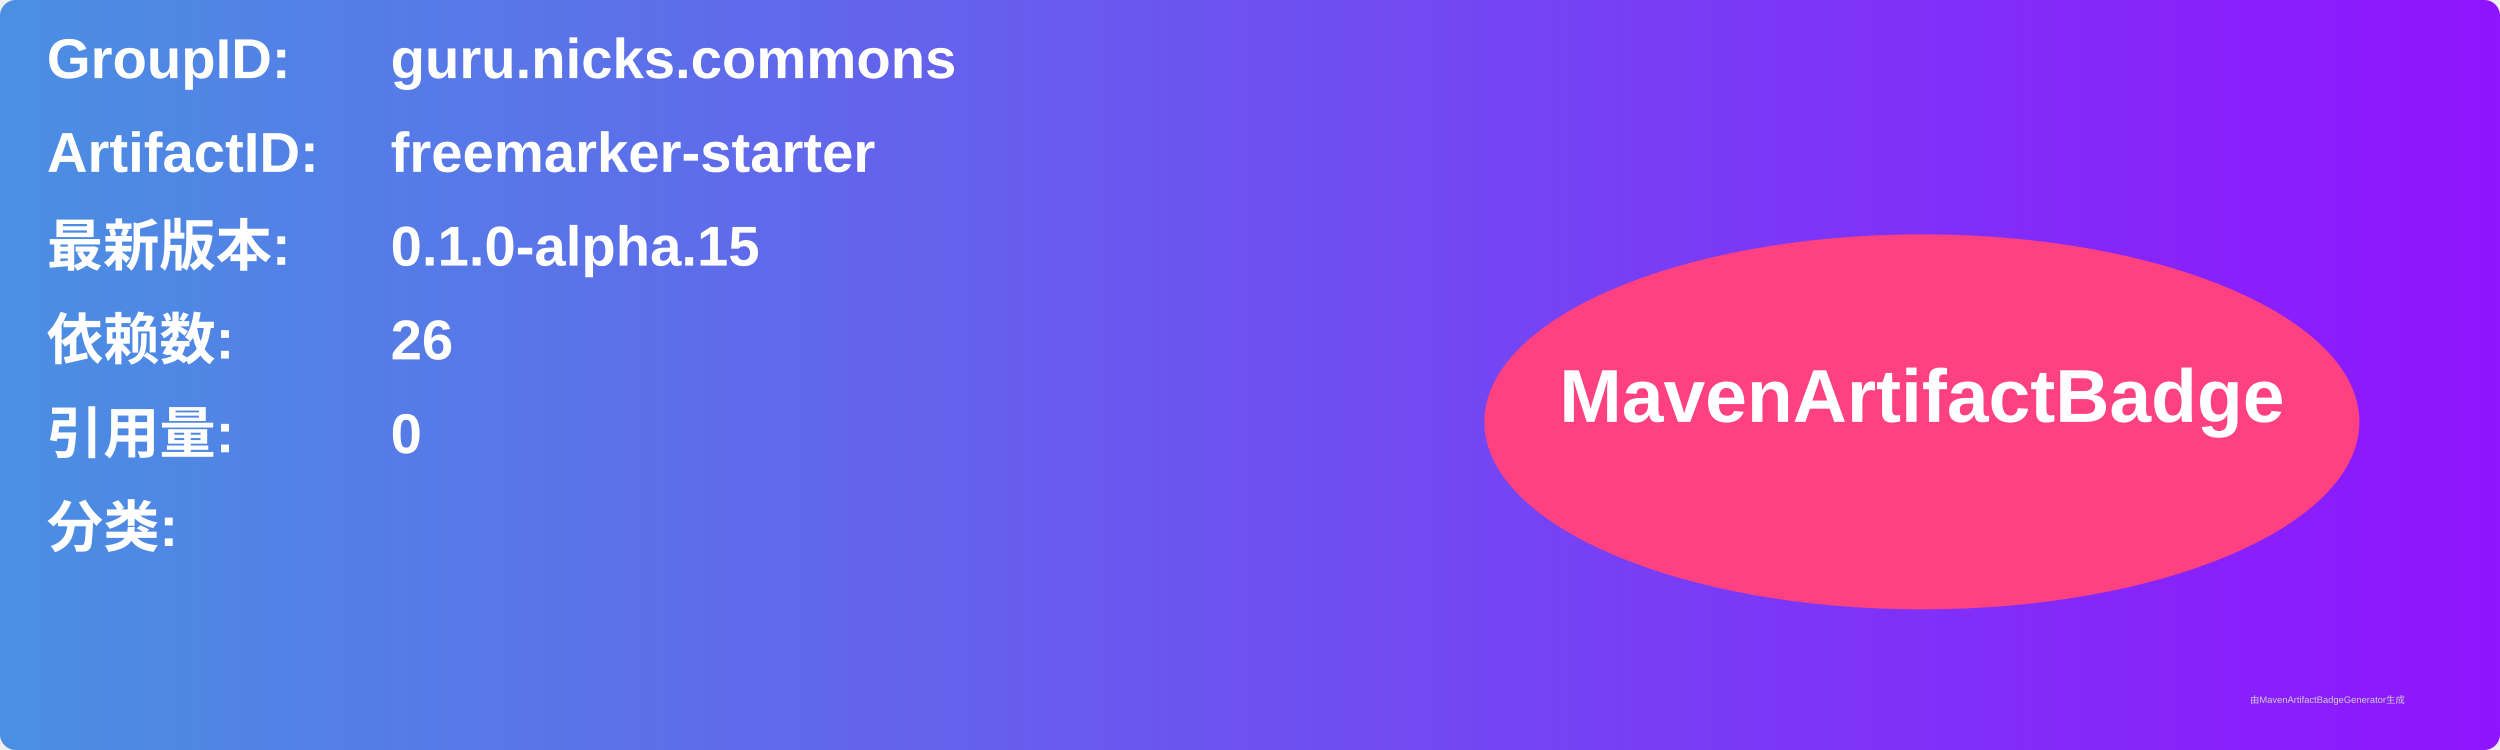
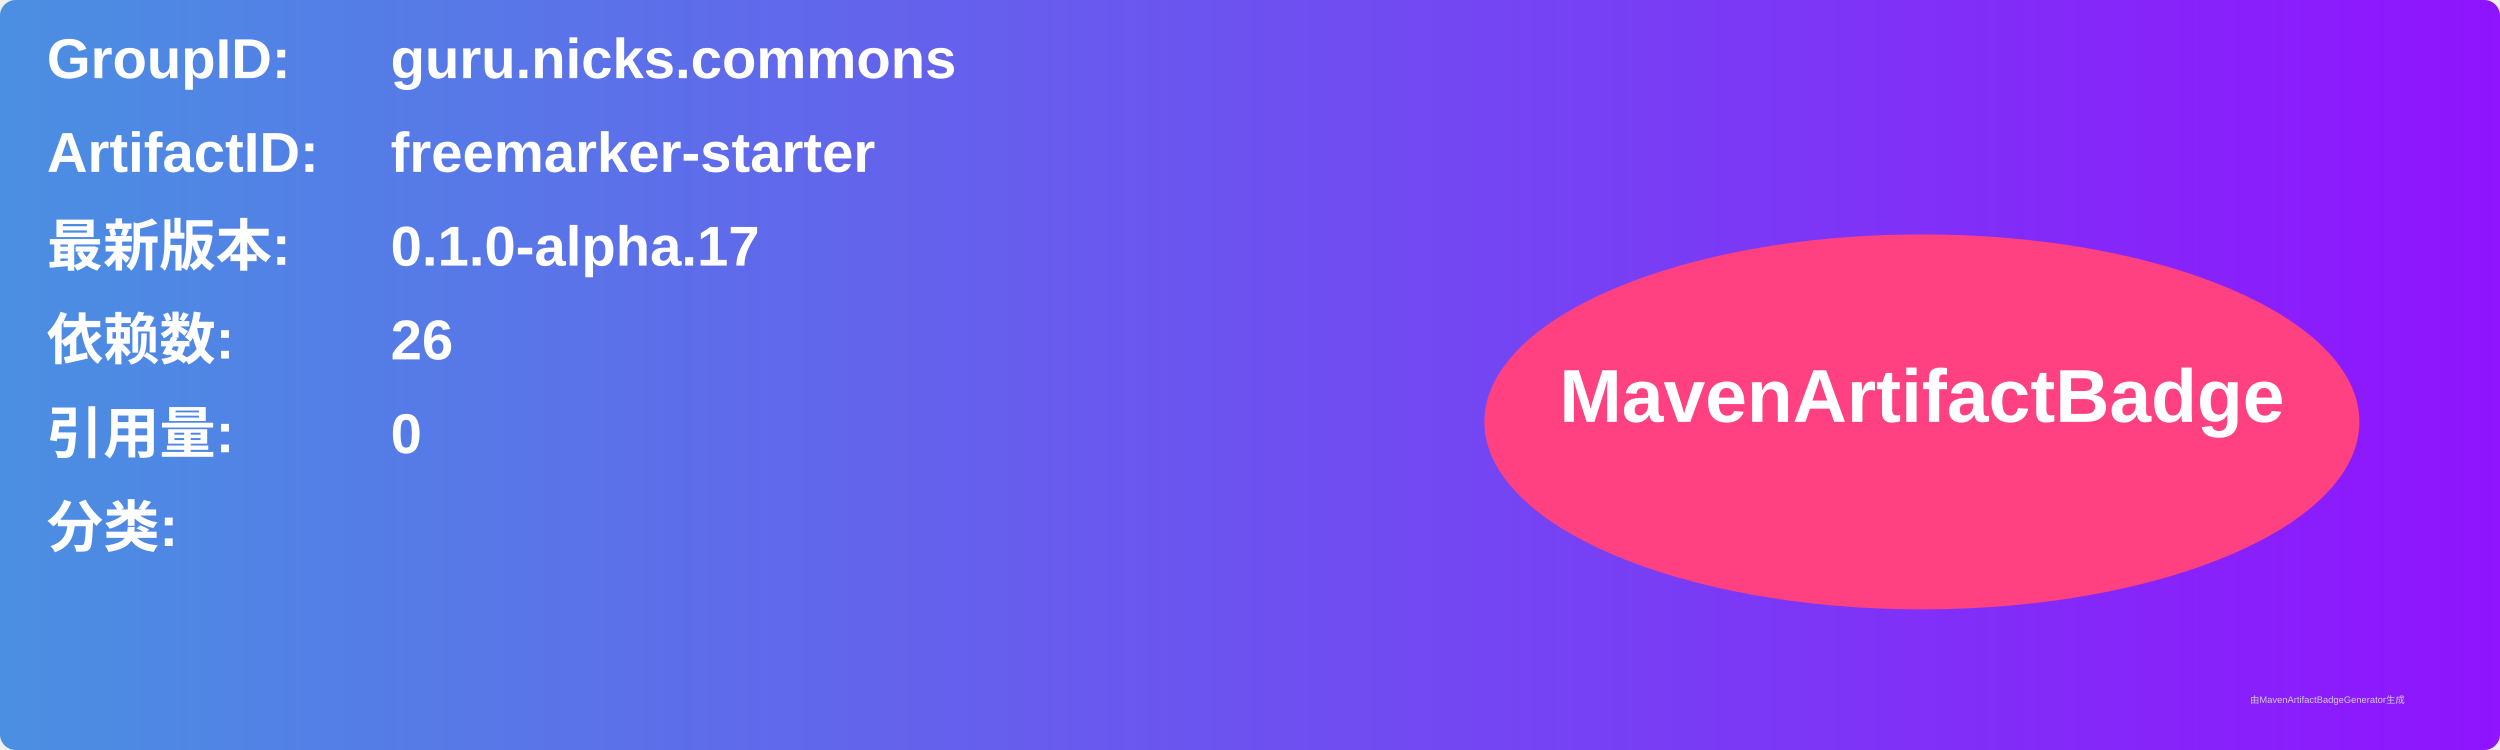
<svg xmlns="http://www.w3.org/2000/svg" width="800" height="240" viewBox="0 0 800 240">
  <linearGradient id="grad" x1="0%" y1="0%" x2="100%" y2="0%">
    <stop offset="0%" stop-color="#4a90e2" />
    <stop offset="100%" stop-color="#9013fe" />
  </linearGradient>
  <rect width="100%" height="100%" rx="5" ry="5" fill="url(#grad)" />
  <g transform="translate(15, 15)">
    <text x="0" y="10" font-family="Arial" font-size="18" fill="white" font-weight="bold" width="260">GroupID:</text>
    <text x="110" y="10" font-family="Arial" font-size="18" fill="white" font-weight="bold" width="460">guru.nicks.commons</text>
    <text x="0" y="40" font-family="Arial" font-size="18" fill="white" font-weight="bold" width="260">ArtifactID:</text>
    <text x="110" y="40" font-family="Arial" font-size="18" fill="white" font-weight="bold" width="460">freemarker-starter</text>
    <text x="0" y="70" font-family="Arial" font-size="18" fill="white" font-weight="bold">最新版本:</text>
    <text x="110" y="70" font-family="Arial" font-size="18" fill="white" font-weight="bold">
-       <tspan font-weight="bold">0.1.0-alpha.15</tspan>
+       <tspan font-weight="bold">0.1.0-alpha.17</tspan>
    </text>
    <text x="0" y="100" font-family="Arial" font-size="18" fill="white" font-weight="bold">依赖数: </text>
    <text x="110" y="100" font-family="Arial" font-size="18" fill="white">
      <tspan font-weight="bold">26</tspan>
    </text>
    <text x="0" y="130" font-family="Arial" font-size="18" fill="white" font-weight="bold">引用量: </text>
    <text x="110" y="130" font-family="Arial" font-size="18" fill="white">
      <tspan font-weight="bold">0</tspan>
    </text>
    <text x="0" y="160" font-family="Arial" font-size="18" fill="white" font-weight="bold">分类:</text>
    <text x="10" y="190" font-family="Arial" font-size="10" fill="white">
      <tspan font-weight="bold" />
    </text>
    <ellipse cx="600" cy="120" rx="140" ry="60" fill="#ff4081" />
    <text x="600" y="120" text-anchor="middle" font-family="Arial" font-size="24" fill="white" font-weight="bold">MavenArtifactBadge</text>
  </g>
  <text x="720" y="225" font-family="Arial" font-size="3" fill="#d0d0d0">由MavenArtifactBadgeGenerator生成</text>
</svg>
